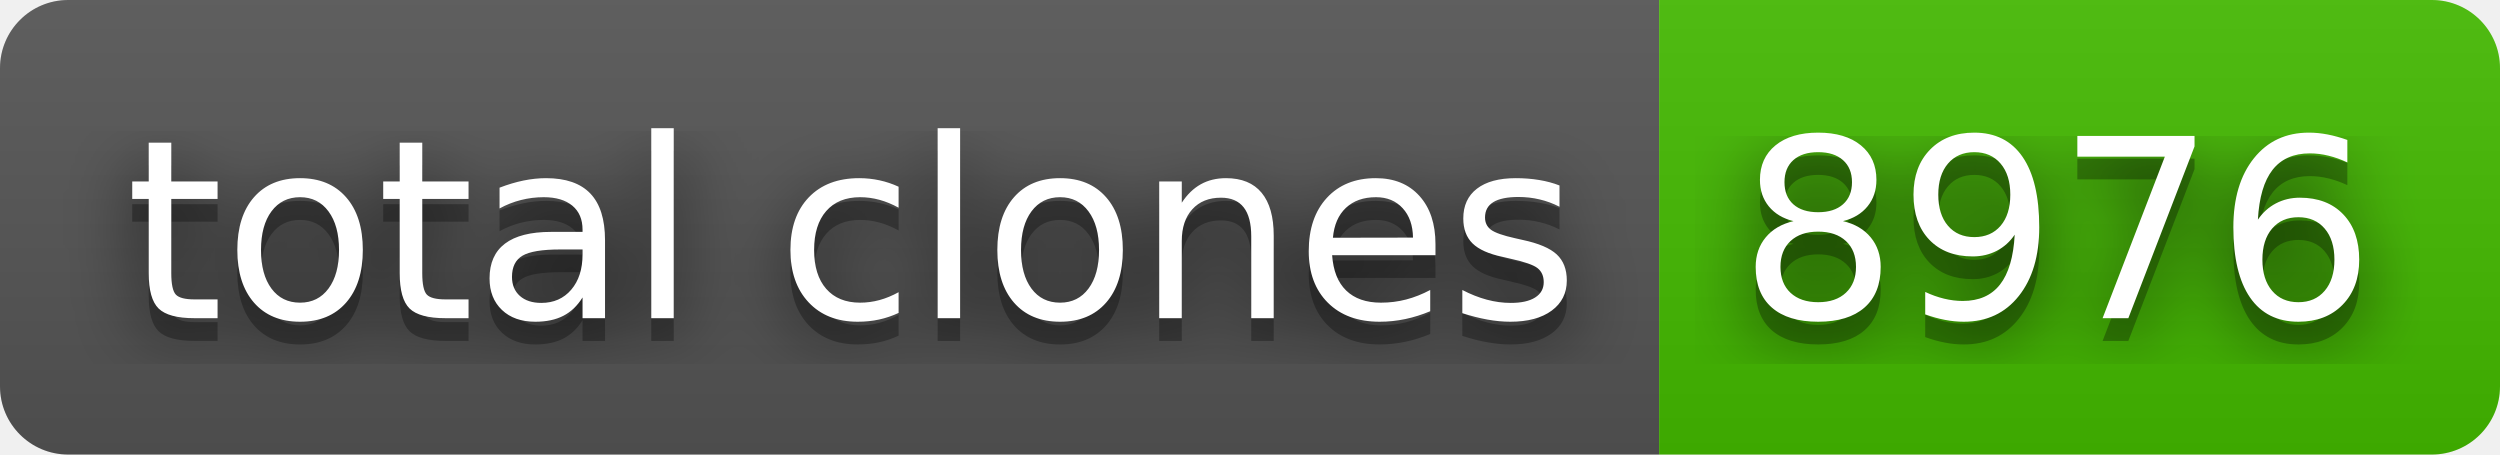
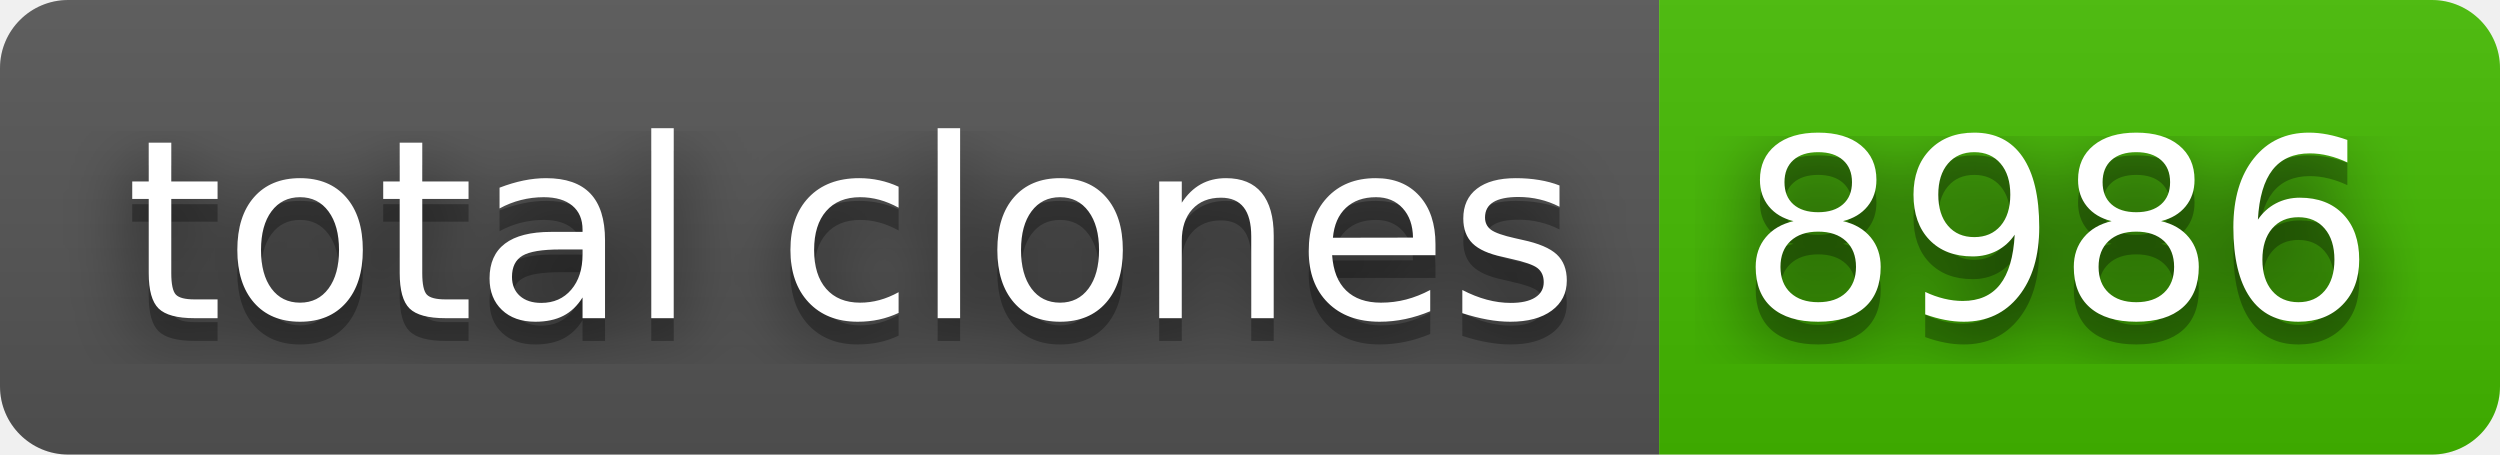
- <svg xmlns="http://www.w3.org/2000/svg" width="110" height="20" role="img" aria-label="total clones: 8976">
+ <svg xmlns="http://www.w3.org/2000/svg" width="110" height="20" role="img" aria-label="total clones: 8986">
  <filter id="blur">
    <feGaussianBlur stdDeviation="16" />
  </filter>
  <linearGradient id="s" x2="0" y2="100%">
    <stop offset="0" stop-color="#bbb" stop-opacity=".1" />
    <stop offset="1" stop-opacity=".1" />
  </linearGradient>
  <clipPath id="r">
    <rect width="110" height="20" rx="3" />
  </clipPath>
  <g clip-path="url(#r)">
    <rect width="73" height="20" fill="#555" />
    <rect x="73" width="37" height="20" fill="#4b0" />
    <rect width="110" height="20" fill="url(#s)" />
  </g>
  <g fill="#fff" text-anchor="middle" font-family="Verdana,Geneva,DejaVu Sans,sans-serif" text-rendering="geometricPrecision" font-size="110">
    <g transform="scale(.1)">
      <g aria-hidden="true" fill="#010101">
        <text x="375" y="150" fill-opacity=".8" filter="url(#blur)" textLength="630">total clones</text>
        <text x="375" y="150" fill-opacity=".3" textLength="630">total clones</text>
      </g>
      <text x="375" y="140" textLength="630">total clones</text>
    </g>
    <g transform="scale(.1)">
      <g aria-hidden="true" fill="#010101">
-         <text x="905" y="150" fill-opacity=".8" filter="url(#blur)" textLength="270">8976</text>
-         <text x="905" y="150" fill-opacity=".3" textLength="270">8976</text>
+         <text x="905" y="150" fill-opacity=".8" filter="url(#blur)" textLength="270">8986</text>
+         <text x="905" y="150" fill-opacity=".3" textLength="270">8986</text>
      </g>
-       <text x="905" y="140" textLength="270">8976</text>
+       <text x="905" y="140" textLength="270">8986</text>
    </g>
  </g>
</svg>
